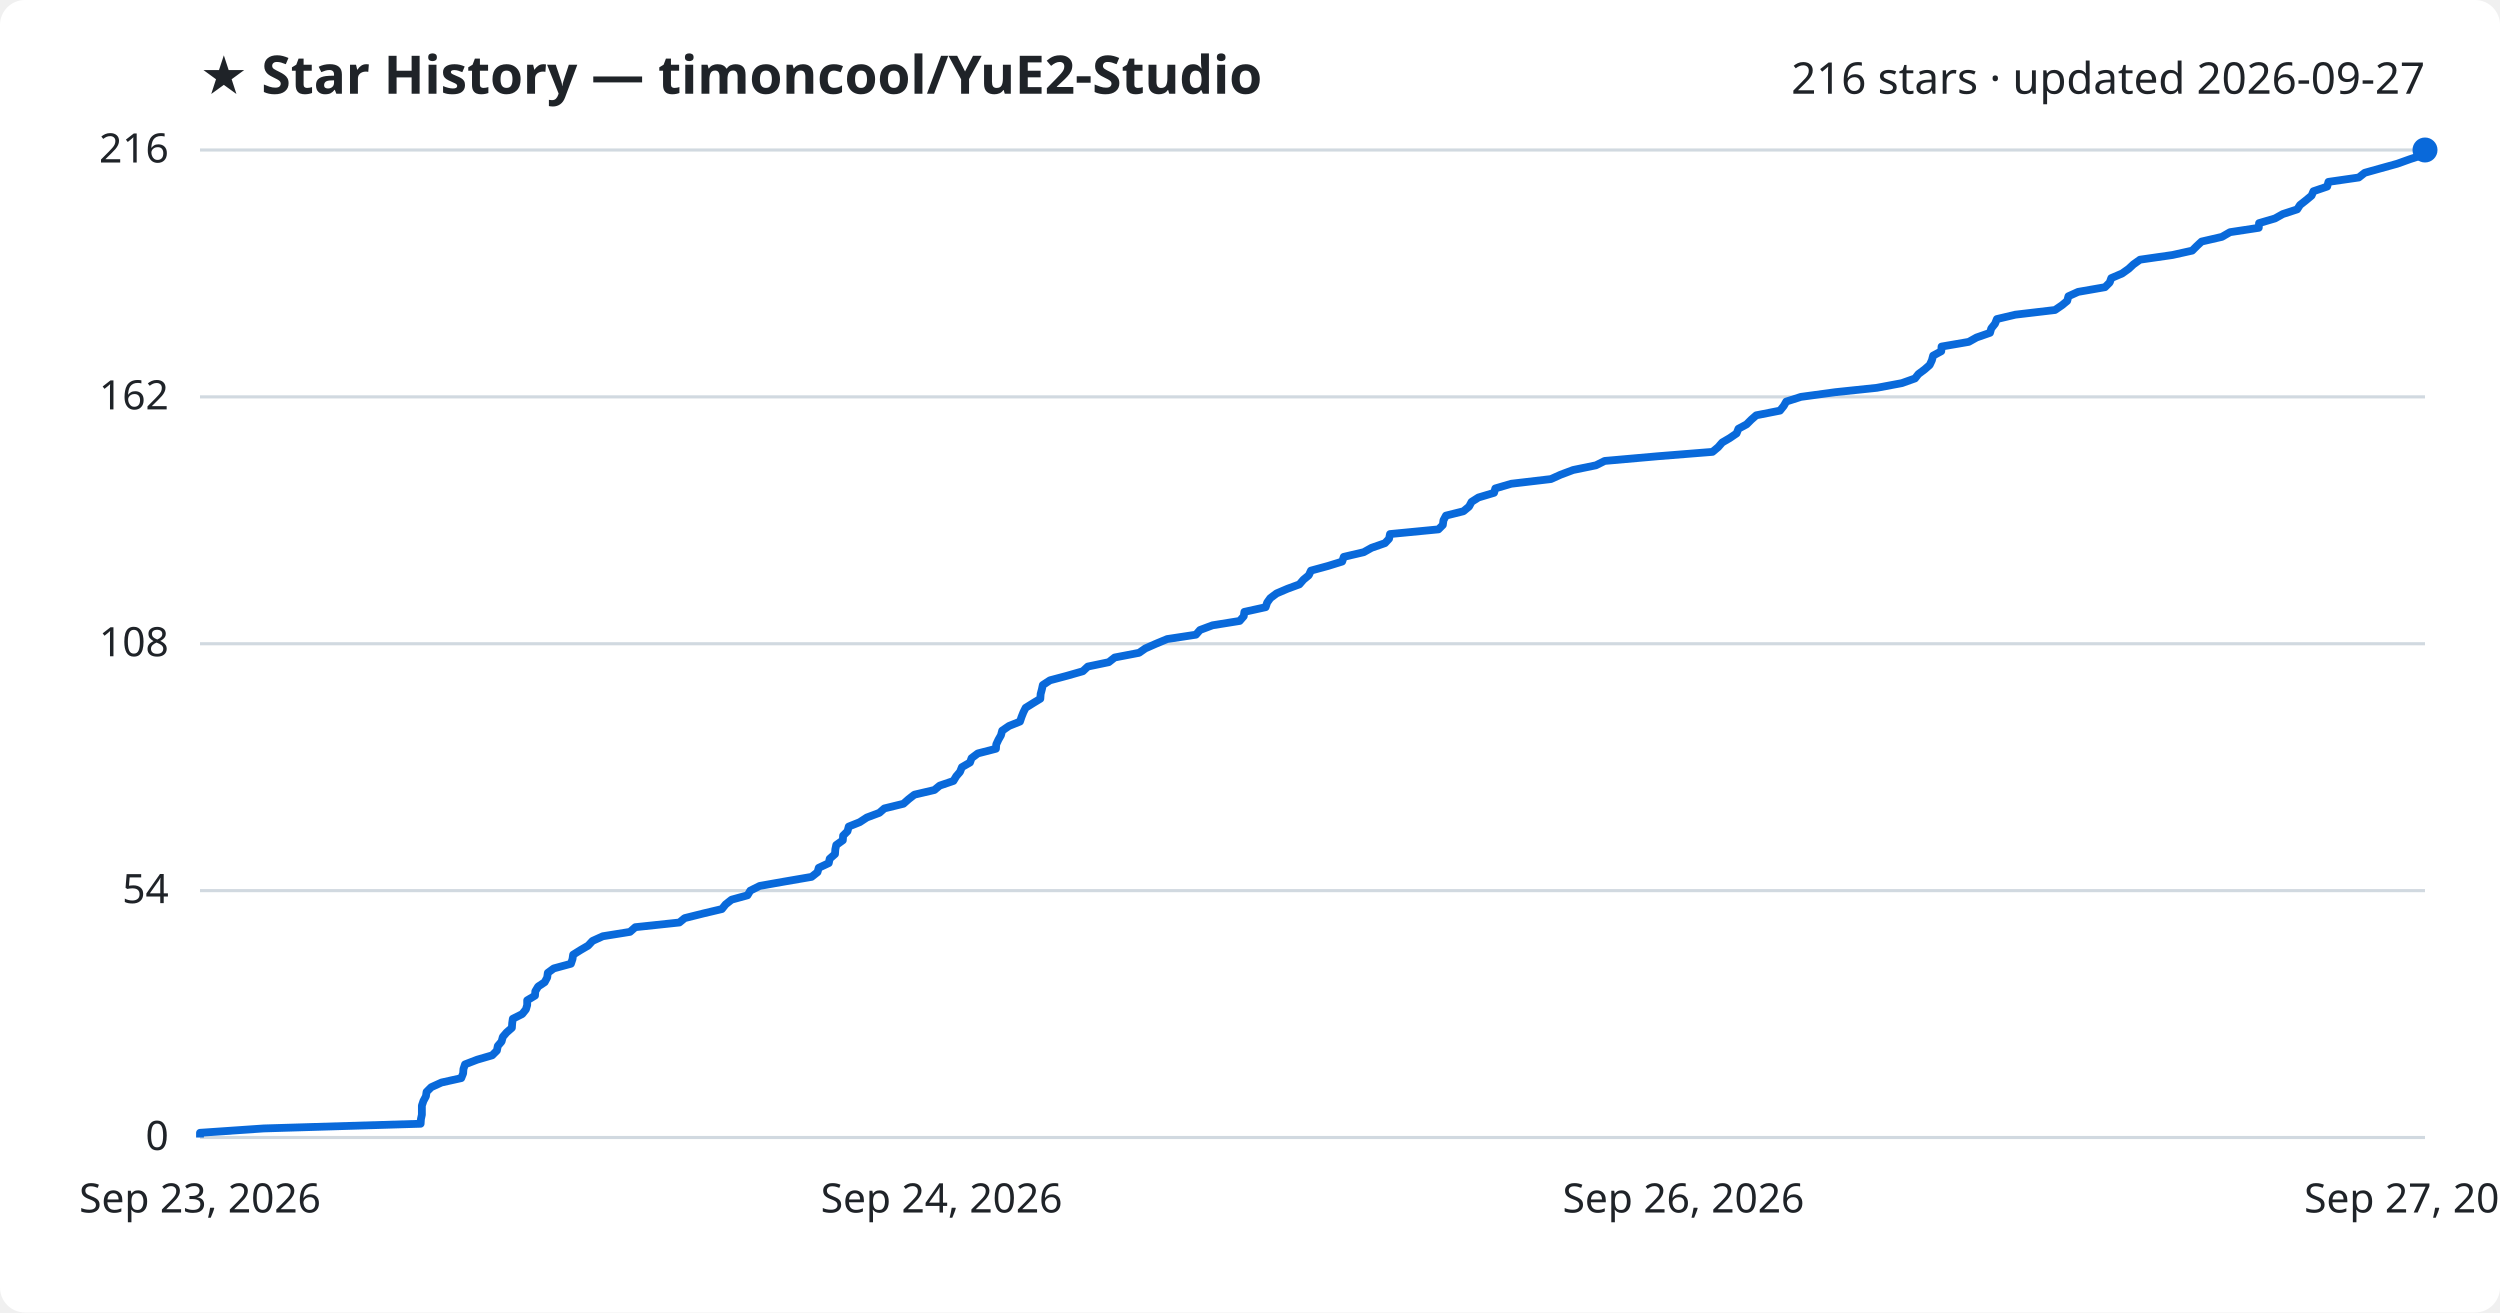
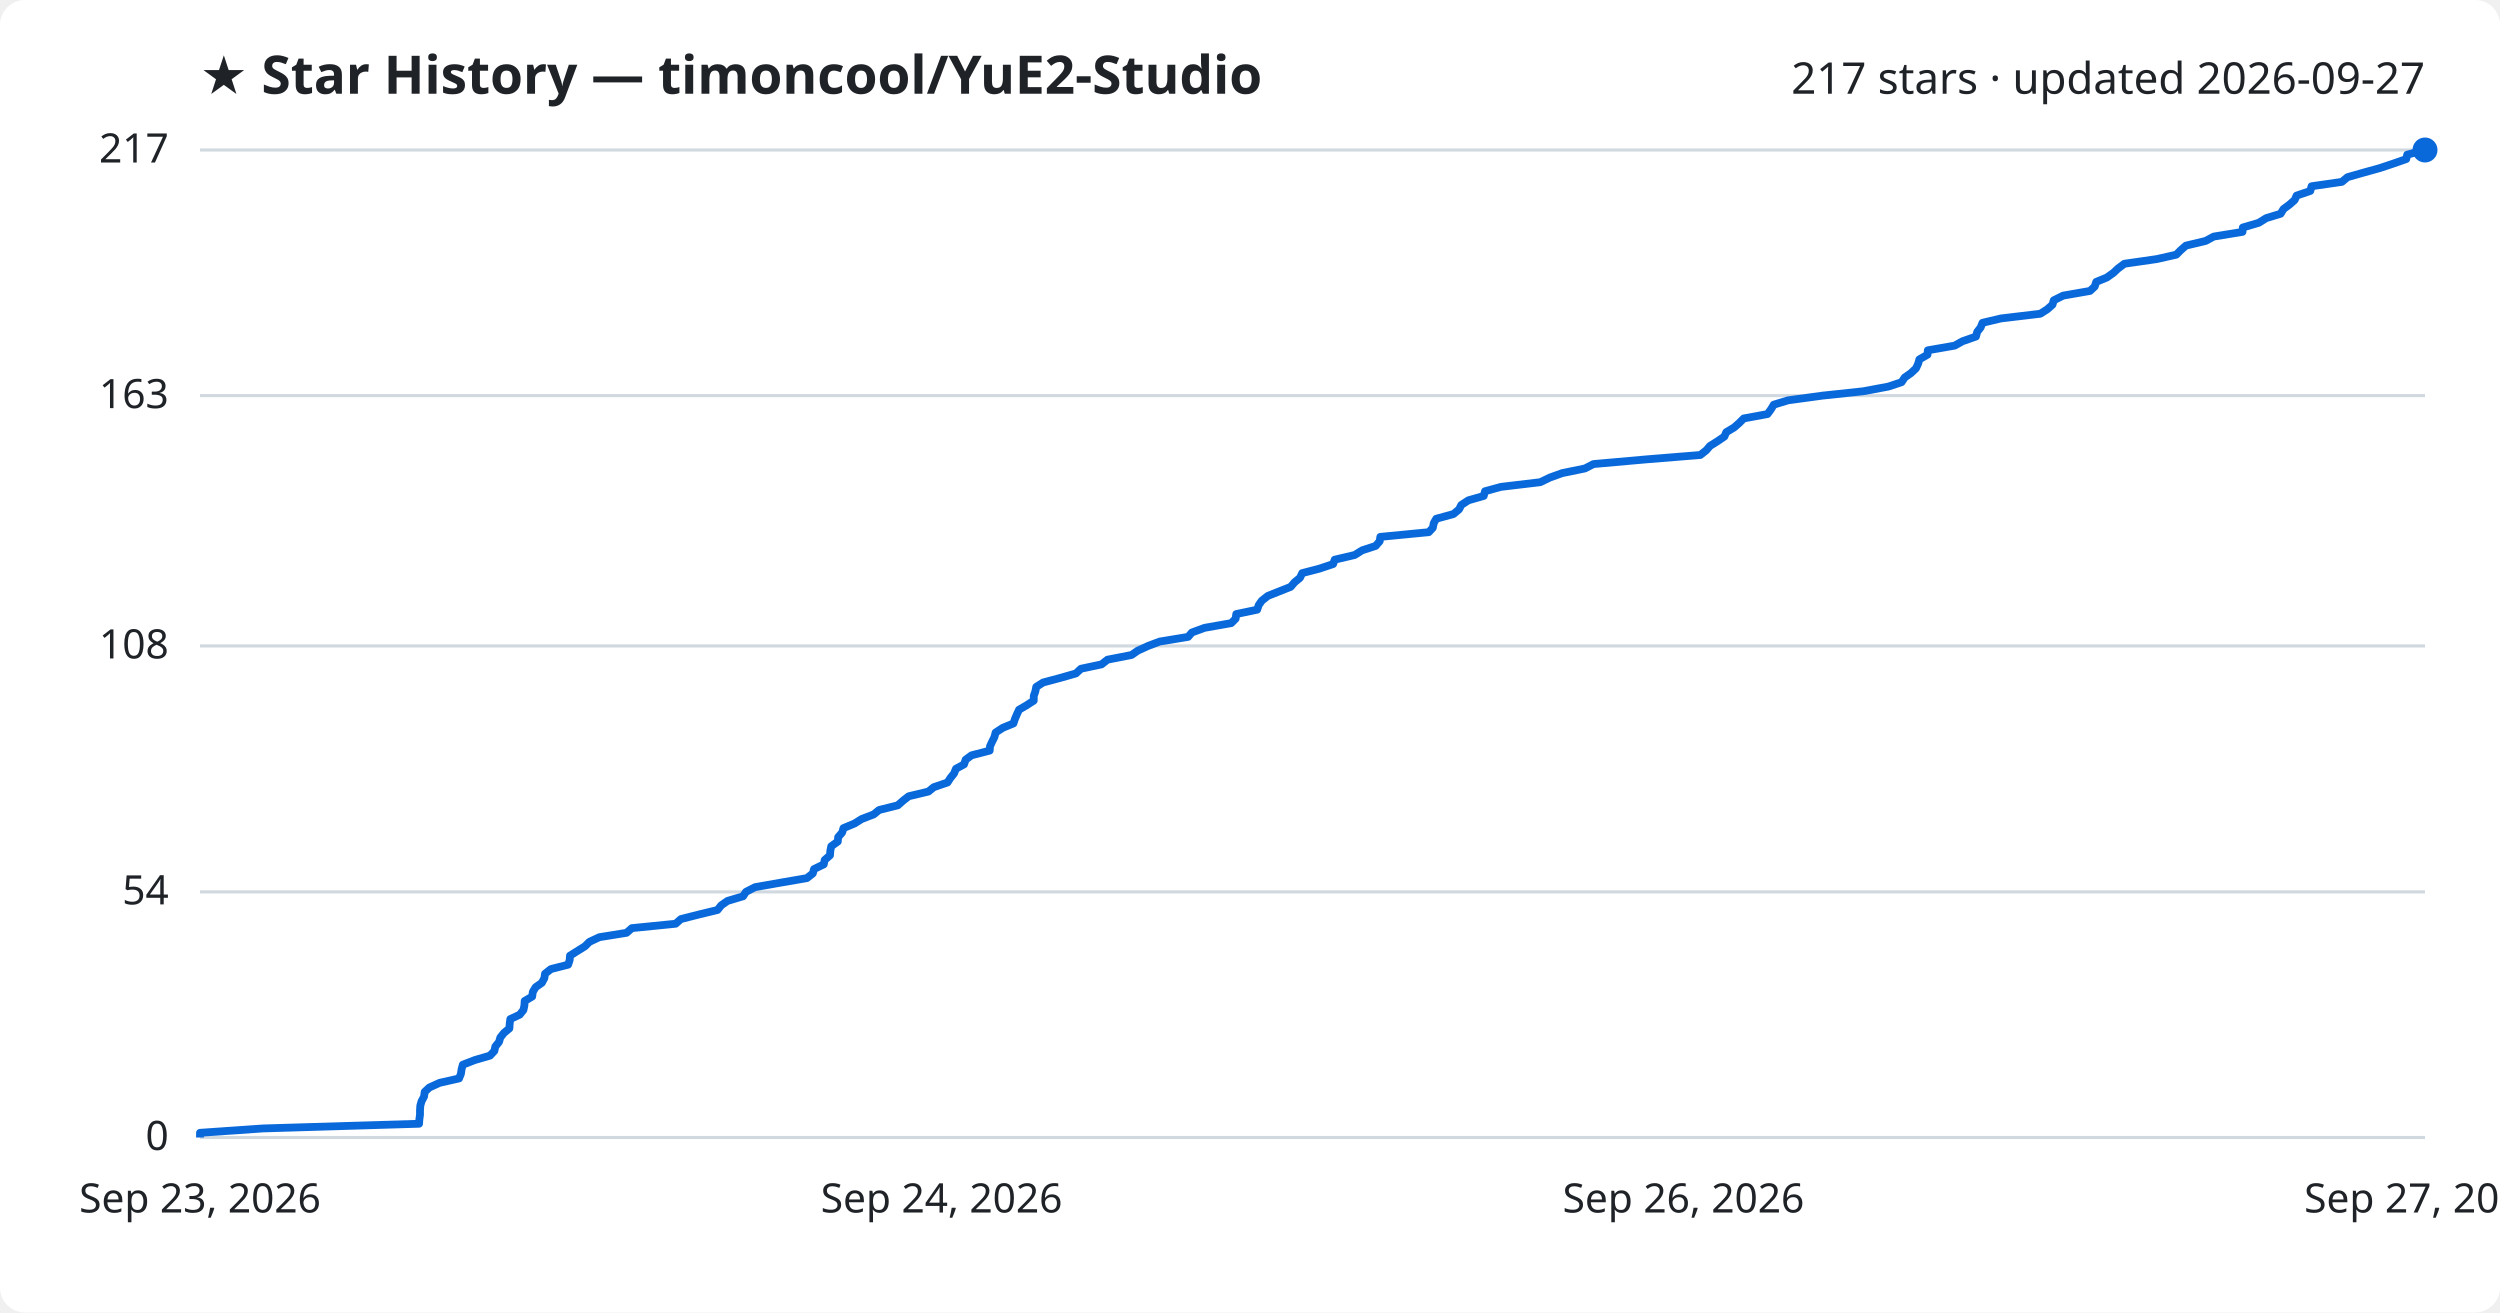
<svg xmlns="http://www.w3.org/2000/svg" viewBox="0 0 800 420" font-family="Segoe UI, sans-serif">
  <rect width="800" height="420" fill="#ffffff" rx="8" />
  <text x="64" y="30" fill="#1f2328" font-size="17" font-weight="700">★ Star History — timoncool/YuE2-Studio</text>
-   <text x="776" y="30" fill="#1f2328" font-size="14" text-anchor="end">216 stars · updated 2026-09-27</text>
+   <text x="776" y="30" fill="#1f2328" font-size="14" text-anchor="end">217 stars · updated 2026-09-27</text>
  <line x1="64" y1="364.0" x2="776" y2="364.0" stroke="#d1d9e0" stroke-width="1" />
  <text x="54" y="368.0" fill="#1f2328" font-size="13" text-anchor="end">0</text>
-   <line x1="64" y1="285.0" x2="776" y2="285.0" stroke="#d1d9e0" stroke-width="1" />
-   <text x="54" y="289.0" fill="#1f2328" font-size="13" text-anchor="end">54</text>
-   <line x1="64" y1="206.0" x2="776" y2="206.0" stroke="#d1d9e0" stroke-width="1" />
-   <text x="54" y="210.0" fill="#1f2328" font-size="13" text-anchor="end">108</text>
-   <line x1="64" y1="127.0" x2="776" y2="127.0" stroke="#d1d9e0" stroke-width="1" />
-   <text x="54" y="131.0" fill="#1f2328" font-size="13" text-anchor="end">162</text>
+   <line x1="64" y1="285.4" x2="776" y2="285.4" stroke="#d1d9e0" stroke-width="1" />
+   <text x="54" y="289.4" fill="#1f2328" font-size="13" text-anchor="end">54</text>
+   <line x1="64" y1="206.7" x2="776" y2="206.7" stroke="#d1d9e0" stroke-width="1" />
+   <text x="54" y="210.7" fill="#1f2328" font-size="13" text-anchor="end">108</text>
+   <line x1="64" y1="126.6" x2="776" y2="126.6" stroke="#d1d9e0" stroke-width="1" />
+   <text x="54" y="130.6" fill="#1f2328" font-size="13" text-anchor="end">163</text>
  <line x1="64" y1="48.0" x2="776" y2="48.0" stroke="#d1d9e0" stroke-width="1" />
-   <text x="54" y="52.0" fill="#1f2328" font-size="13" text-anchor="end">216</text>
-   <path d="M64.0,364.0 L64.0,362.5 L84.4,361.1 L134.6,359.6 L134.7,358.1 L135.0,356.7 L135.0,355.2 L135.0,353.8 L135.5,352.3 L136.3,350.8 L136.5,349.4 L138.0,347.9 L141.3,346.4 L147.6,345.0 L148.2,343.5 L148.3,342.1 L148.8,340.6 L152.7,339.1 L157.5,337.7 L159.0,336.2 L159.3,334.7 L160.5,333.3 L160.9,331.8 L162.1,330.4 L163.8,328.9 L163.9,327.4 L164.1,326.0 L167.1,324.5 L168.3,323.0 L168.7,321.6 L168.7,320.1 L171.2,318.6 L171.3,317.2 L172.2,315.7 L174.3,314.3 L175.1,312.8 L175.3,311.3 L177.2,309.9 L182.7,308.4 L183.2,306.9 L183.4,305.5 L185.8,304.0 L188.2,302.6 L189.6,301.1 L192.9,299.6 L201.6,298.2 L203.3,296.7 L217.4,295.2 L219.1,293.8 L225.1,292.3 L231.0,290.9 L232.2,289.4 L234.1,287.9 L239.2,286.5 L240.1,285.0 L243.1,283.5 L251.0,282.1 L259.7,280.6 L261.6,279.1 L262.0,277.7 L265.2,276.2 L265.5,274.8 L267.2,273.3 L267.3,271.8 L267.6,270.4 L269.7,268.9 L269.8,267.4 L271.2,266.0 L271.6,264.5 L275.1,263.1 L277.4,261.6 L281.4,260.1 L283.0,258.7 L289.1,257.2 L290.8,255.7 L292.6,254.3 L299.0,252.8 L300.7,251.4 L305.1,249.9 L306.0,248.4 L307.2,247.0 L307.8,245.5 L310.4,244.0 L310.9,242.6 L312.9,241.1 L318.7,239.6 L318.8,238.2 L319.5,236.7 L320.3,235.3 L320.7,233.8 L322.9,232.3 L326.4,230.9 L326.9,229.4 L327.5,227.9 L328.2,226.5 L330.6,225.0 L332.9,223.6 L333.0,222.1 L333.4,220.6 L333.7,219.2 L336.0,217.7 L341.6,216.2 L346.5,214.8 L348.1,213.3 L354.8,211.9 L356.7,210.4 L364.5,208.9 L366.5,207.5 L369.9,206.0 L373.5,204.5 L382.7,203.1 L384.0,201.6 L388.0,200.1 L396.7,198.7 L398.0,197.2 L398.2,195.8 L405.0,194.3 L405.5,192.8 L406.5,191.4 L408.5,189.9 L412.0,188.4 L415.8,187.0 L417.1,185.5 L418.8,184.1 L419.5,182.6 L425.0,181.1 L429.5,179.7 L430.0,178.2 L436.4,176.7 L438.9,175.3 L443.2,173.8 L444.5,172.4 L444.8,170.9 L460.3,169.4 L461.7,168.0 L461.9,166.5 L462.7,165.0 L468.3,163.6 L470.1,162.1 L470.9,160.6 L473.1,159.2 L478.1,157.7 L478.5,156.3 L483.6,154.8 L496.3,153.3 L499.4,151.9 L503.4,150.4 L510.7,148.9 L513.5,147.5 L530.5,146.0 L548.0,144.6 L549.8,143.1 L551.1,141.6 L553.5,140.2 L555.7,138.7 L556.3,137.2 L558.9,135.8 L560.4,134.3 L562.0,132.9 L569.6,131.4 L570.8,129.9 L571.6,128.5 L576.3,127.0 L587.3,125.5 L600.6,124.1 L608.6,122.6 L612.8,121.1 L613.9,119.7 L615.9,118.2 L617.5,116.8 L618.2,115.3 L618.6,113.8 L621.2,112.4 L621.3,110.9 L630.0,109.4 L632.5,108.0 L636.8,106.5 L637.2,105.1 L638.4,103.6 L639.0,102.1 L644.9,100.7 L657.6,99.2 L659.8,97.7 L661.5,96.3 L661.9,94.8 L665.0,93.4 L673.6,91.9 L675.1,90.4 L675.6,89.0 L679.1,87.5 L681.2,86.0 L682.7,84.6 L684.8,83.1 L695.2,81.6 L701.5,80.2 L703.0,78.7 L704.5,77.3 L711.0,75.8 L713.6,74.3 L722.8,72.9 L722.9,71.4 L728.0,69.9 L730.5,68.5 L735.1,67.0 L736.0,65.6 L737.9,64.1 L739.7,62.6 L740.3,61.2 L744.7,59.7 L745.1,58.2 L754.8,56.8 L756.7,55.3 L761.7,53.9 L767.1,52.4 L771.3,50.9 L775.6,49.5 L776.0,48.0 L776.0,48.0" fill="none" stroke="#0969da" stroke-width="2.5" stroke-linejoin="round" />
+   <text x="54" y="52.0" fill="#1f2328" font-size="13" text-anchor="end">217</text>
+   <path d="M64.0,364.0 L64.0,362.5 L84.2,361.1 L134.1,359.6 L134.2,358.2 L134.4,356.7 L134.4,355.3 L134.5,353.8 L134.9,352.4 L135.7,350.9 L135.9,349.4 L137.4,348.0 L140.7,346.5 L146.9,345.1 L147.5,343.6 L147.7,342.2 L148.1,340.7 L152.0,339.2 L156.8,337.8 L158.2,336.3 L158.5,334.9 L159.7,333.4 L160.1,332.0 L161.3,330.5 L163.0,329.1 L163.1,327.6 L163.3,326.1 L166.3,324.7 L167.5,323.2 L167.8,321.8 L167.9,320.3 L170.3,318.9 L170.5,317.4 L171.4,315.9 L173.4,314.5 L174.2,313.0 L174.4,311.6 L176.3,310.1 L181.8,308.7 L182.3,307.2 L182.4,305.8 L184.8,304.3 L187.2,302.8 L188.6,301.4 L191.8,299.9 L200.5,298.5 L202.2,297.0 L216.2,295.6 L217.9,294.1 L223.8,292.6 L229.6,291.2 L230.8,289.7 L232.8,288.3 L237.8,286.8 L238.7,285.4 L241.6,283.9 L249.5,282.5 L258.2,281.0 L260.1,279.5 L260.5,278.1 L263.6,276.6 L263.9,275.2 L265.6,273.7 L265.7,272.3 L266.0,270.8 L268.1,269.3 L268.2,267.9 L269.5,266.4 L269.9,265.0 L273.5,263.5 L275.7,262.1 L279.6,260.6 L281.3,259.2 L287.3,257.7 L289.0,256.2 L290.8,254.8 L297.1,253.3 L298.8,251.9 L303.2,250.4 L304.1,249.0 L305.3,247.5 L305.9,246.0 L308.5,244.6 L309.0,243.1 L310.9,241.7 L316.7,240.2 L316.8,238.8 L317.5,237.3 L318.2,235.9 L318.6,234.4 L320.9,232.9 L324.3,231.5 L324.8,230.0 L325.4,228.6 L326.1,227.1 L328.5,225.7 L330.8,224.2 L330.8,222.7 L331.3,221.3 L331.6,219.8 L333.8,218.4 L339.4,216.9 L344.3,215.5 L345.9,214.0 L352.5,212.6 L354.4,211.1 L362.1,209.6 L364.1,208.2 L367.4,206.7 L371.1,205.3 L380.2,203.8 L381.4,202.4 L385.5,200.9 L394.0,199.4 L395.4,198.0 L395.6,196.5 L402.3,195.1 L402.8,193.6 L403.8,192.2 L405.7,190.7 L409.2,189.3 L413.0,187.8 L414.3,186.3 L416.0,184.9 L416.7,183.4 L422.1,182.0 L426.6,180.5 L427.1,179.1 L433.5,177.6 L435.9,176.1 L440.2,174.7 L441.5,173.2 L441.7,171.8 L457.2,170.3 L458.5,168.9 L458.8,167.4 L459.6,166.0 L465.1,164.5 L466.9,163.0 L467.6,161.6 L469.9,160.1 L474.8,158.7 L475.2,157.2 L480.3,155.8 L492.9,154.3 L496.0,152.8 L499.9,151.4 L507.2,149.9 L509.9,148.5 L526.8,147.0 L544.1,145.6 L546.0,144.1 L547.2,142.7 L549.6,141.2 L551.8,139.7 L552.4,138.3 L554.9,136.8 L556.5,135.4 L558.0,133.9 L565.6,132.5 L566.7,131.0 L567.6,129.5 L572.2,128.1 L583.2,126.6 L596.3,125.2 L604.3,123.7 L608.5,122.3 L609.5,120.8 L611.5,119.4 L613.1,117.9 L613.8,116.4 L614.2,115.0 L616.8,113.5 L616.9,112.1 L625.5,110.6 L628.0,109.2 L632.3,107.7 L632.7,106.2 L633.8,104.8 L634.4,103.3 L640.3,101.9 L652.9,100.4 L655.1,99.0 L656.8,97.5 L657.2,96.1 L660.2,94.6 L668.8,93.1 L670.3,91.7 L670.8,90.2 L674.2,88.8 L676.3,87.3 L677.8,85.9 L679.8,84.4 L690.2,82.9 L696.4,81.5 L697.9,80.0 L699.5,78.6 L705.8,77.1 L708.4,75.7 L717.6,74.2 L717.7,72.8 L722.8,71.3 L725.2,69.8 L729.8,68.4 L730.7,66.9 L732.6,65.5 L734.3,64.0 L734.9,62.6 L739.3,61.1 L739.7,59.6 L749.4,58.2 L751.2,56.7 L756.1,55.3 L761.5,53.8 L765.7,52.4 L770.0,50.9 L770.3,49.5 L776.0,48.0 L776.0,48.0" fill="none" stroke="#0969da" stroke-width="2.5" stroke-linejoin="round" />
  <circle cx="776.0" cy="48.0" r="4" fill="#0969da" />
  <text x="64.0" y="388" fill="#1f2328" font-size="13" text-anchor="middle">Sep 23, 2026</text>
  <text x="301.3" y="388" fill="#1f2328" font-size="13" text-anchor="middle">Sep 24, 2026</text>
  <text x="538.7" y="388" fill="#1f2328" font-size="13" text-anchor="middle">Sep 26, 2026</text>
  <text x="776.0" y="388" fill="#1f2328" font-size="13" text-anchor="middle">Sep 27, 2026</text>
</svg>
